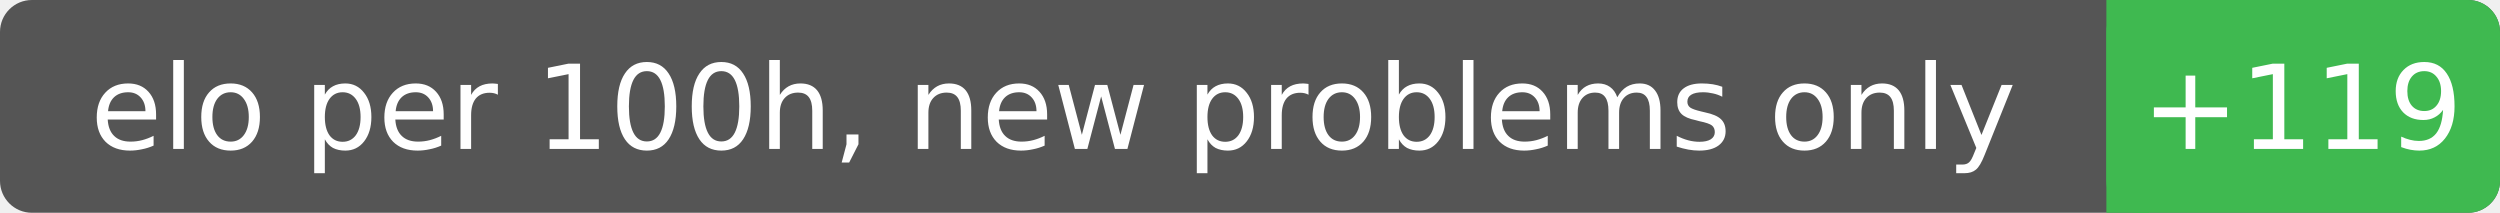
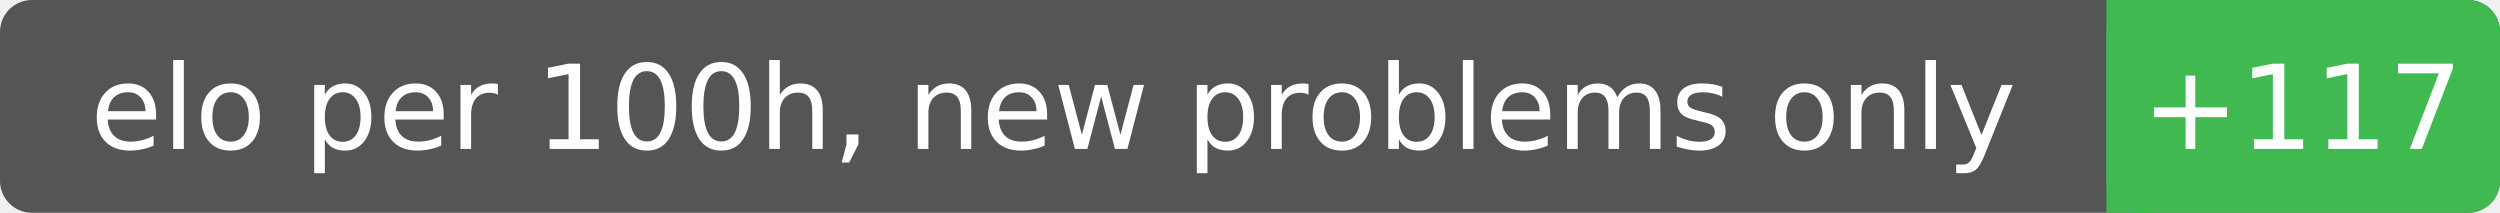
<svg xmlns="http://www.w3.org/2000/svg" width="235" height="20" font-family="Verdana,DejaVu Sans,sans-serif" font-size="11">
  <rect rx="3" width="235" height="20" fill="#555" />
  <rect rx="3" x="198" width="37" height="20" fill="#3fb950" />
  <rect x="198" width="4" height="20" fill="#3fb950" />
  <text x="99.0" y="14" fill="#fff" text-anchor="middle">elo per 100h, new problems only</text>
-   <text x="216.4" y="14" fill="#fff" text-anchor="middle">+119</text>
+   <text x="216.4" y="14" fill="#fff" text-anchor="middle">+117</text>
</svg>
